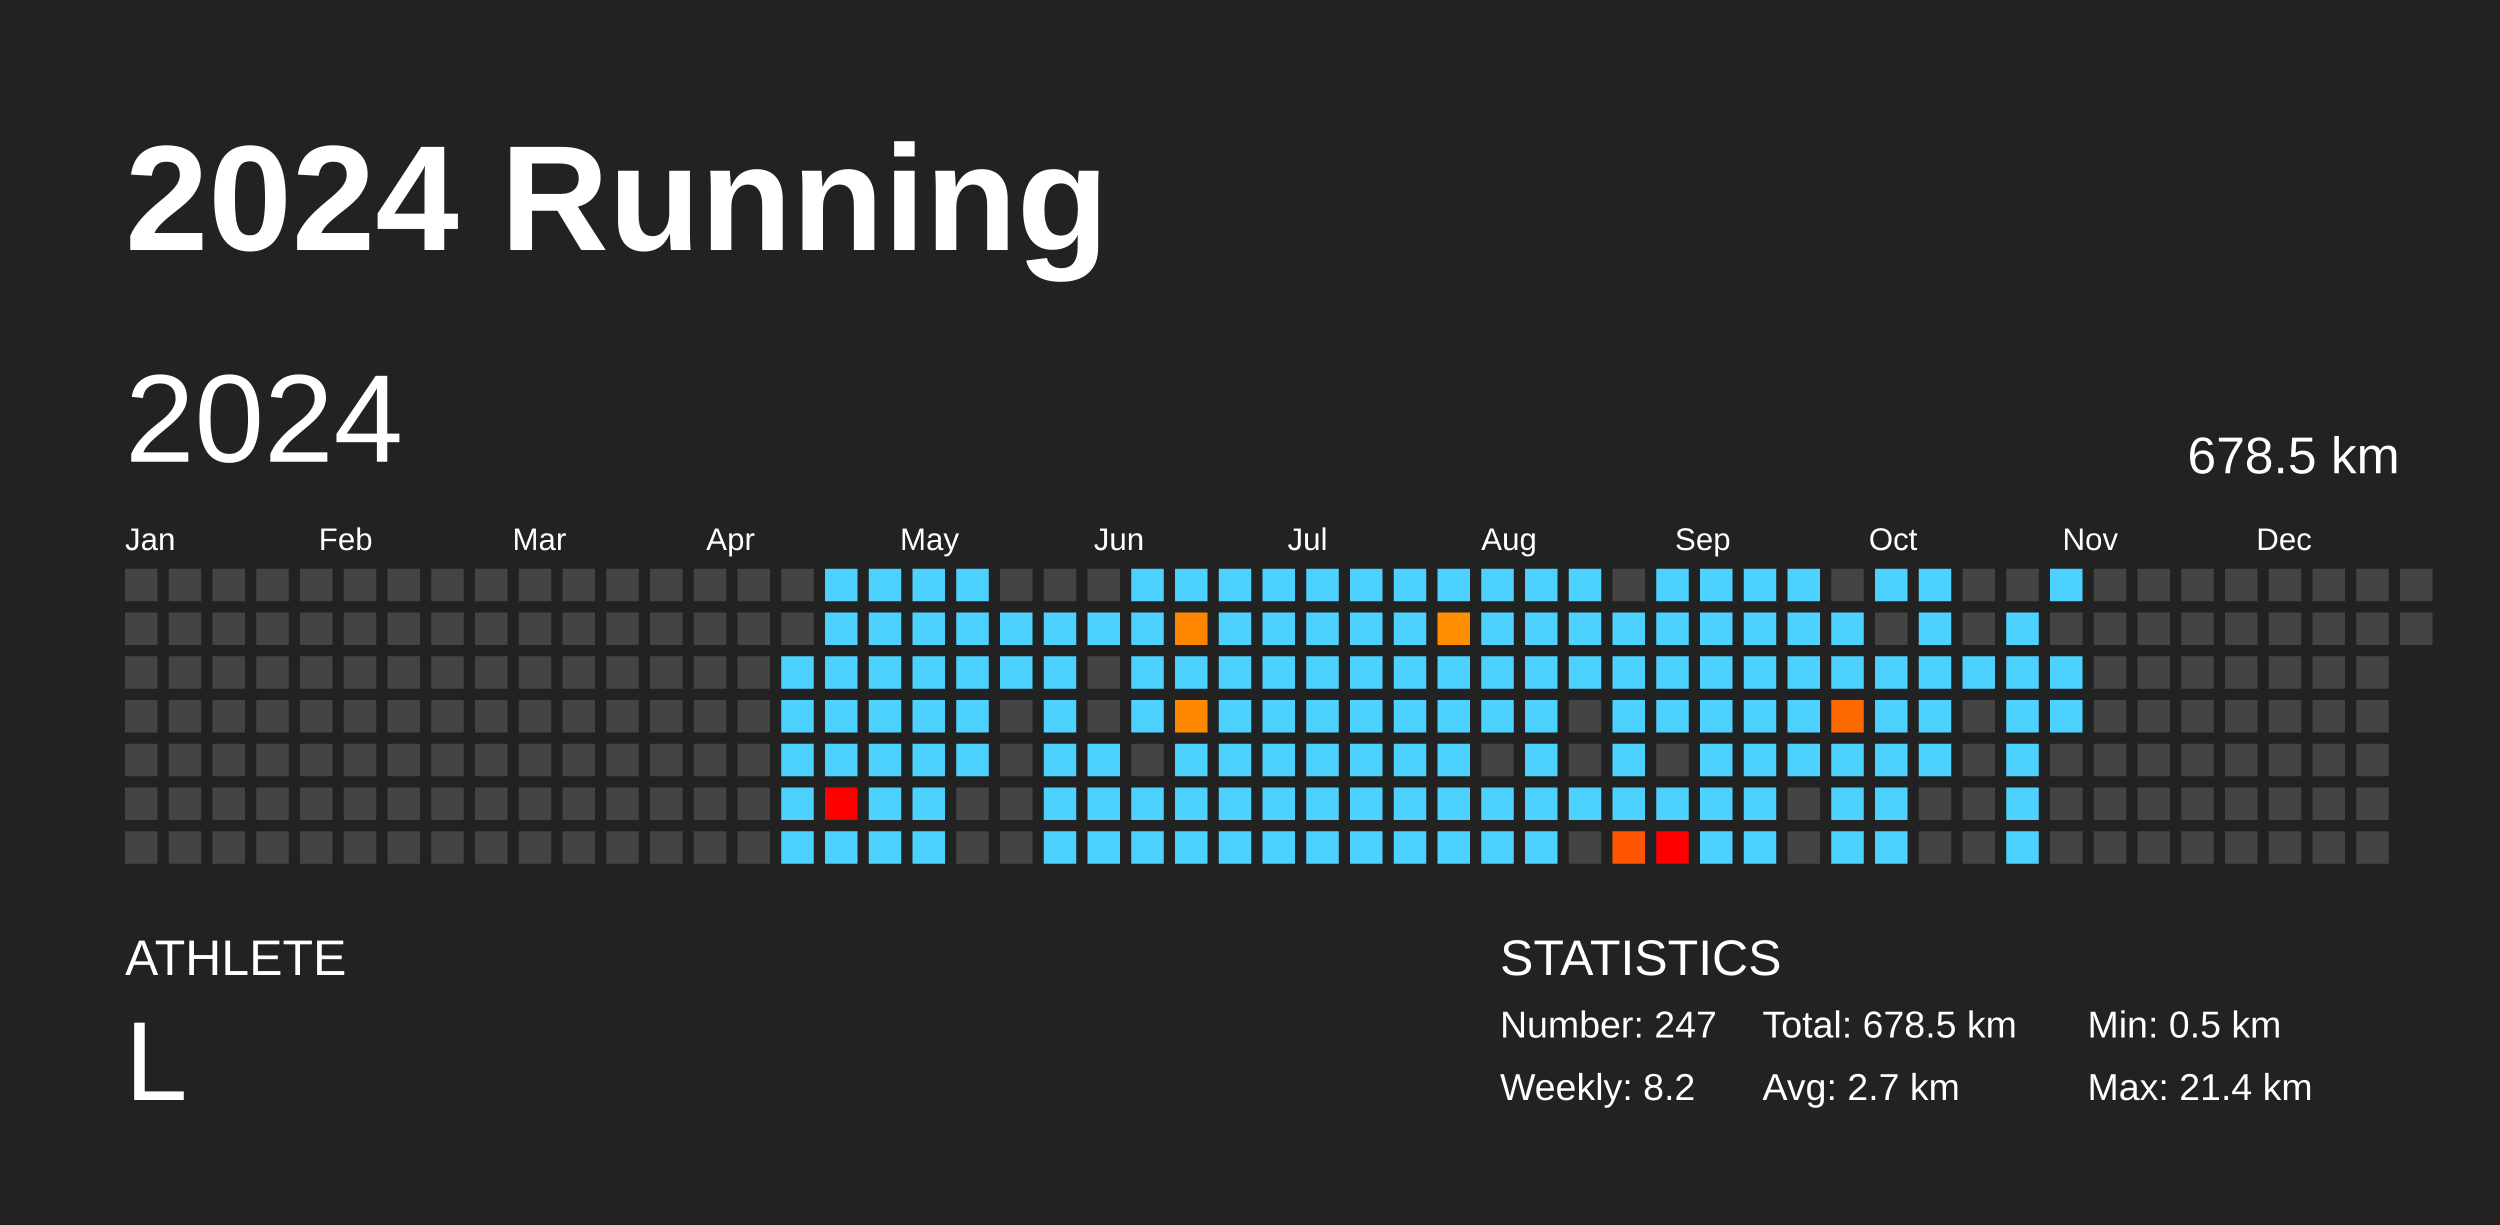
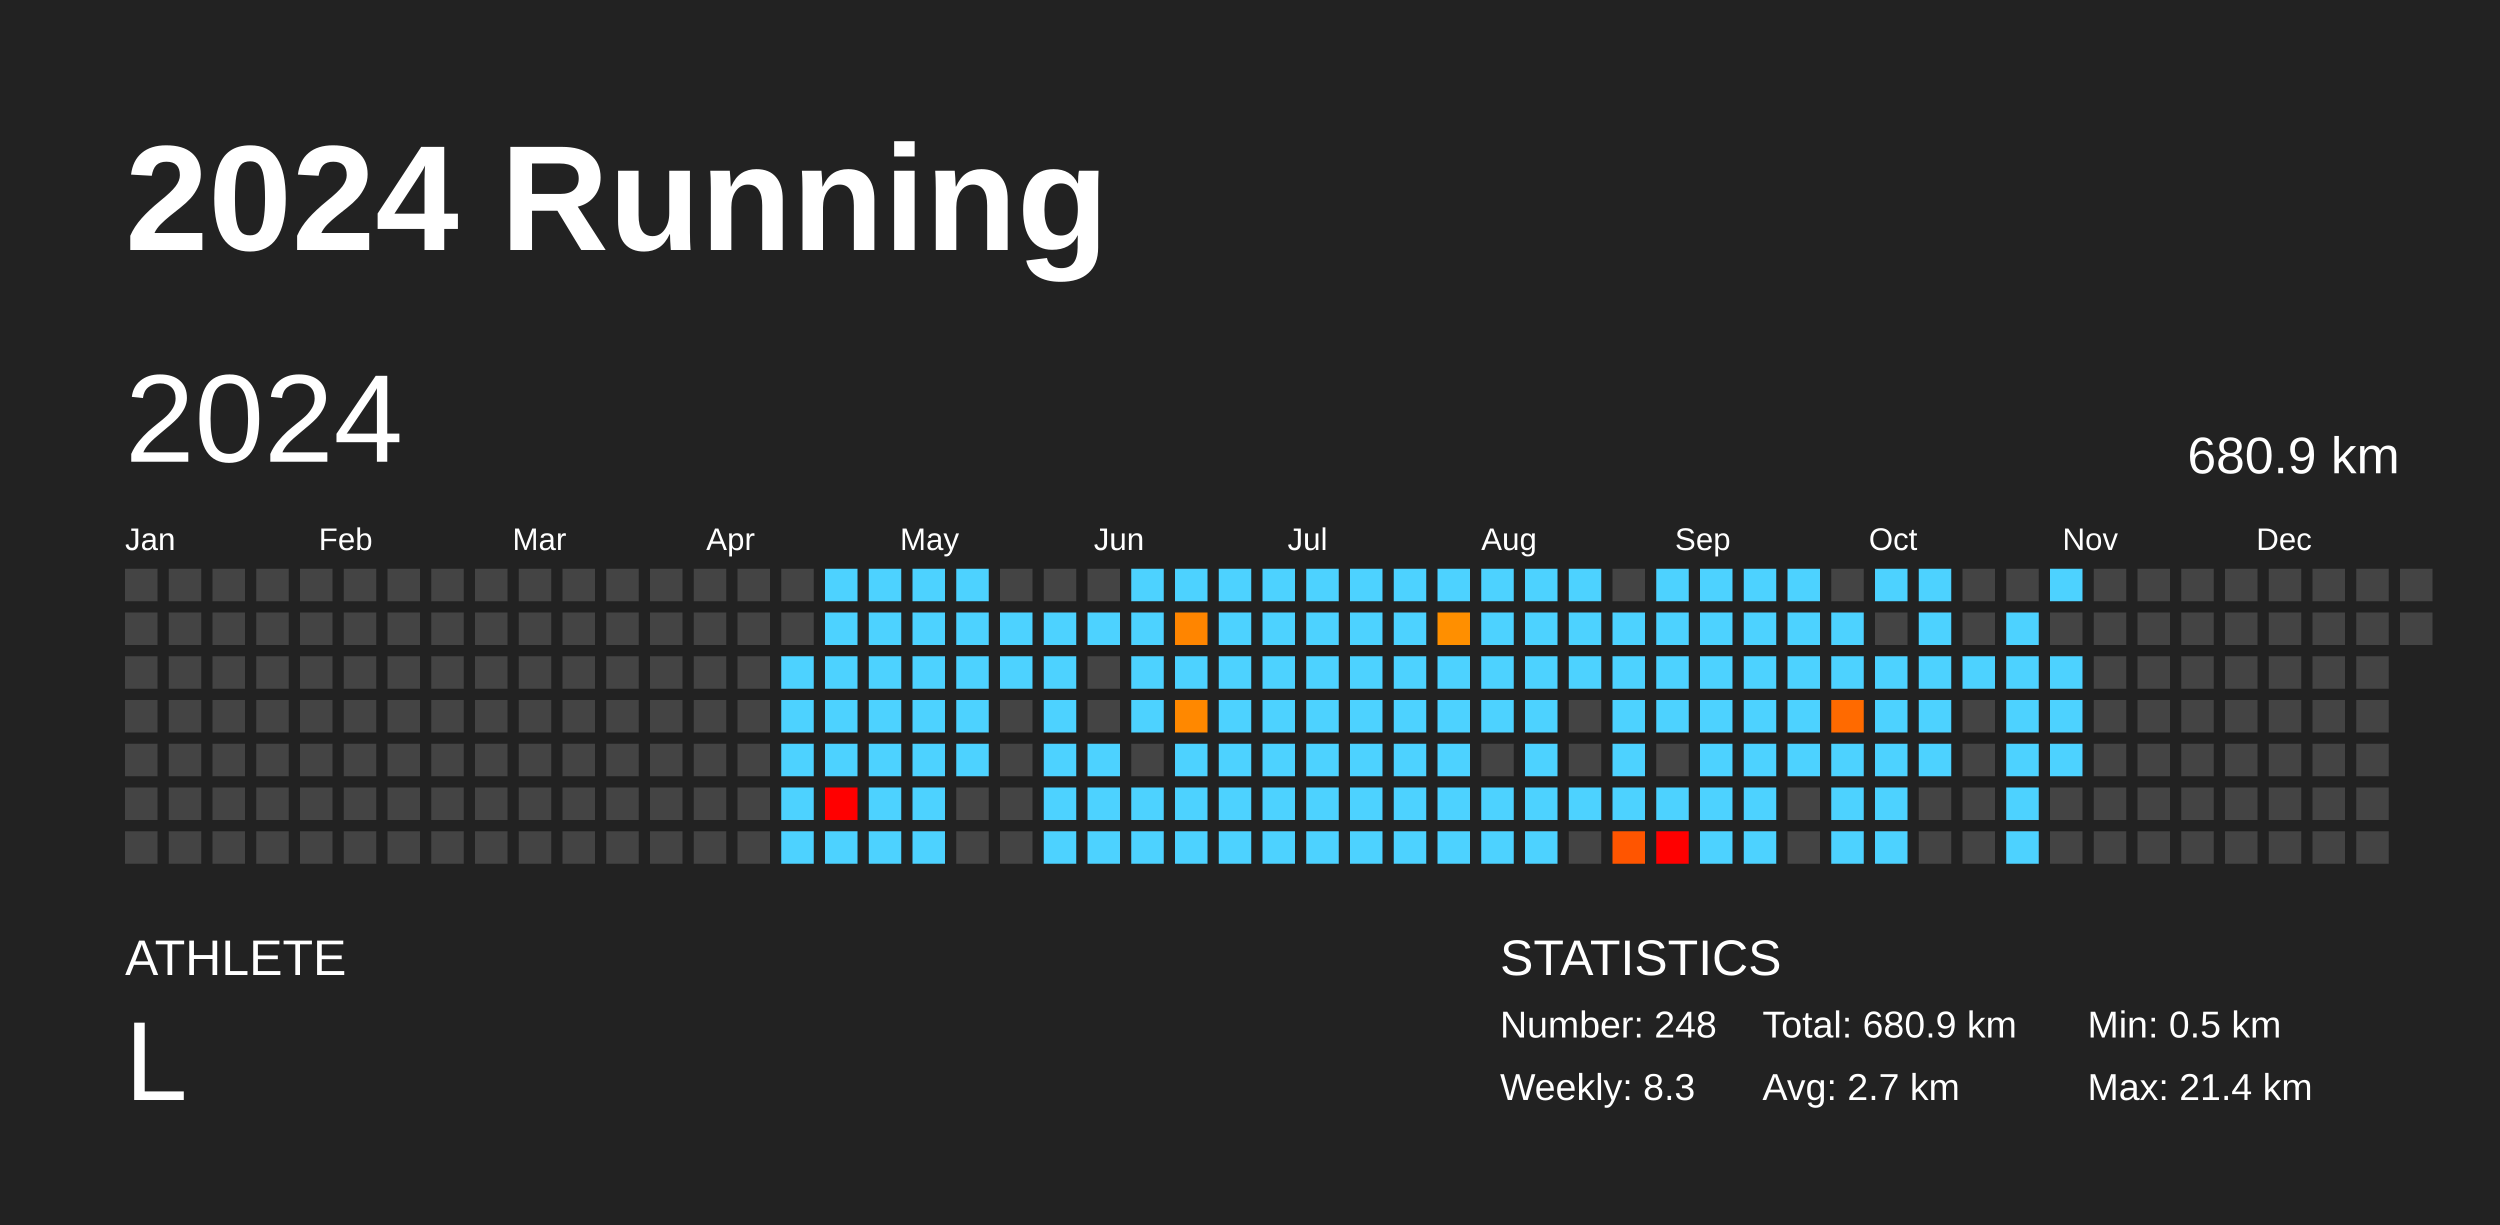
<svg xmlns="http://www.w3.org/2000/svg" baseProfile="full" height="98mm" version="1.1" viewBox="0,0,200,98" width="200mm">
  <defs />
  <rect fill="#222222" height="98" width="200" x="0" y="0" />
  <text fill="#FFFFFF" style="font-size:12px; font-family:Arial; font-weight:bold;" x="10" y="20">2024 Running</text>
  <text fill="#FFFFFF" style="font-size:4px; font-family:Arial" x="10" y="78">ATHLETE</text>
  <text fill="#FFFFFF" style="font-size:9px; font-family:Arial" x="10" y="88">L</text>
  <text fill="#FFFFFF" style="font-size:4px; font-family:Arial" x="120" y="78">STATISTICS</text>
-   <text fill="#FFFFFF" style="font-size:3px; font-family:Arial" x="120" y="83">Number: 247</text>
-   <text fill="#FFFFFF" style="font-size:3px; font-family:Arial" x="120" y="88">Weekly: 8.2</text>
-   <text fill="#FFFFFF" style="font-size:3px; font-family:Arial" x="141" y="83">Total: 678.5 km</text>
+   <text fill="#FFFFFF" style="font-size:3px; font-family:Arial" x="120" y="83">Number: 248</text>
+   <text fill="#FFFFFF" style="font-size:3px; font-family:Arial" x="120" y="88">Weekly: 8.3</text>
+   <text fill="#FFFFFF" style="font-size:3px; font-family:Arial" x="141" y="83">Total: 680.9 km</text>
  <text fill="#FFFFFF" style="font-size:3px; font-family:Arial" x="141" y="88">Avg: 2.7 km</text>
  <text fill="#FFFFFF" style="font-size:3px; font-family:Arial" x="167" y="83">Min: 0.5 km</text>
  <text fill="#FFFFFF" style="font-size:3px; font-family:Arial" x="167" y="88">Max: 21.4 km</text>
  <text dominant-baseline="hanging" fill="#FFFFFF" style="font-size:10.0px; font-family:Arial;" x="10" y="30">2024</text>
-   <text dominant-baseline="hanging" fill="#FFFFFF" style="font-size:4.125px; font-family:Arial;" x="175" y="35">678.5 km</text>
+   <text dominant-baseline="hanging" fill="#FFFFFF" style="font-size:4.125px; font-family:Arial;" x="175" y="35">680.9 km</text>
  <text fill="#FFFFFF" style="font-size:2.5px; font-family:Arial" x="10.0" y="44">Jan</text>
  <text fill="#FFFFFF" style="font-size:2.5px; font-family:Arial" x="25.5" y="44">Feb</text>
  <text fill="#FFFFFF" style="font-size:2.5px; font-family:Arial" x="41.0" y="44">Mar</text>
  <text fill="#FFFFFF" style="font-size:2.5px; font-family:Arial" x="56.5" y="44">Apr</text>
  <text fill="#FFFFFF" style="font-size:2.5px; font-family:Arial" x="72.0" y="44">May</text>
  <text fill="#FFFFFF" style="font-size:2.5px; font-family:Arial" x="87.5" y="44">Jun</text>
  <text fill="#FFFFFF" style="font-size:2.5px; font-family:Arial" x="103.0" y="44">Jul</text>
  <text fill="#FFFFFF" style="font-size:2.5px; font-family:Arial" x="118.5" y="44">Aug</text>
  <text fill="#FFFFFF" style="font-size:2.5px; font-family:Arial" x="134.0" y="44">Sep</text>
  <text fill="#FFFFFF" style="font-size:2.5px; font-family:Arial" x="149.5" y="44">Oct</text>
  <text fill="#FFFFFF" style="font-size:2.5px; font-family:Arial" x="165.0" y="44">Nov</text>
  <text fill="#FFFFFF" style="font-size:2.5px; font-family:Arial" x="180.5" y="44">Dec</text>
  <rect fill="#444444" height="2.6" width="2.6" x="10.0" y="45.5" />
  <rect fill="#444444" height="2.6" width="2.6" x="10.0" y="49.0" />
  <rect fill="#444444" height="2.6" width="2.6" x="10.0" y="52.5" />
  <rect fill="#444444" height="2.6" width="2.6" x="10.0" y="56.0" />
  <rect fill="#444444" height="2.6" width="2.6" x="10.0" y="59.5" />
  <rect fill="#444444" height="2.6" width="2.6" x="10.0" y="63.0" />
  <rect fill="#444444" height="2.6" width="2.6" x="10.0" y="66.5" />
  <rect fill="#444444" height="2.6" width="2.6" x="13.5" y="45.5" />
  <rect fill="#444444" height="2.6" width="2.6" x="13.5" y="49.0" />
  <rect fill="#444444" height="2.6" width="2.6" x="13.5" y="52.5" />
  <rect fill="#444444" height="2.6" width="2.6" x="13.5" y="56.0" />
  <rect fill="#444444" height="2.6" width="2.6" x="13.5" y="59.5" />
  <rect fill="#444444" height="2.6" width="2.6" x="13.5" y="63.0" />
  <rect fill="#444444" height="2.6" width="2.6" x="13.5" y="66.5" />
  <rect fill="#444444" height="2.6" width="2.6" x="17.0" y="45.5" />
  <rect fill="#444444" height="2.6" width="2.6" x="17.0" y="49.0" />
  <rect fill="#444444" height="2.6" width="2.6" x="17.0" y="52.5" />
  <rect fill="#444444" height="2.6" width="2.6" x="17.0" y="56.0" />
  <rect fill="#444444" height="2.6" width="2.6" x="17.0" y="59.5" />
  <rect fill="#444444" height="2.6" width="2.6" x="17.0" y="63.0" />
  <rect fill="#444444" height="2.6" width="2.6" x="17.0" y="66.5" />
  <rect fill="#444444" height="2.6" width="2.6" x="20.5" y="45.5" />
  <rect fill="#444444" height="2.6" width="2.6" x="20.5" y="49.0" />
  <rect fill="#444444" height="2.6" width="2.6" x="20.5" y="52.5" />
  <rect fill="#444444" height="2.6" width="2.6" x="20.5" y="56.0" />
  <rect fill="#444444" height="2.6" width="2.6" x="20.5" y="59.5" />
  <rect fill="#444444" height="2.6" width="2.6" x="20.5" y="63.0" />
  <rect fill="#444444" height="2.6" width="2.6" x="20.5" y="66.5" />
  <rect fill="#444444" height="2.6" width="2.6" x="24.0" y="45.5" />
  <rect fill="#444444" height="2.6" width="2.6" x="24.0" y="49.0" />
  <rect fill="#444444" height="2.6" width="2.6" x="24.0" y="52.5" />
  <rect fill="#444444" height="2.6" width="2.6" x="24.0" y="56.0" />
  <rect fill="#444444" height="2.6" width="2.6" x="24.0" y="59.5" />
  <rect fill="#444444" height="2.6" width="2.6" x="24.0" y="63.0" />
  <rect fill="#444444" height="2.6" width="2.6" x="24.0" y="66.5" />
  <rect fill="#444444" height="2.6" width="2.6" x="27.5" y="45.5" />
  <rect fill="#444444" height="2.6" width="2.6" x="27.5" y="49.0" />
  <rect fill="#444444" height="2.6" width="2.6" x="27.5" y="52.5" />
  <rect fill="#444444" height="2.6" width="2.6" x="27.5" y="56.0" />
  <rect fill="#444444" height="2.6" width="2.6" x="27.5" y="59.5" />
  <rect fill="#444444" height="2.6" width="2.6" x="27.5" y="63.0" />
  <rect fill="#444444" height="2.6" width="2.6" x="27.5" y="66.5" />
  <rect fill="#444444" height="2.6" width="2.6" x="31.0" y="45.5" />
  <rect fill="#444444" height="2.6" width="2.6" x="31.0" y="49.0" />
  <rect fill="#444444" height="2.6" width="2.6" x="31.0" y="52.5" />
  <rect fill="#444444" height="2.6" width="2.6" x="31.0" y="56.0" />
  <rect fill="#444444" height="2.6" width="2.6" x="31.0" y="59.5" />
  <rect fill="#444444" height="2.6" width="2.6" x="31.0" y="63.0" />
  <rect fill="#444444" height="2.6" width="2.6" x="31.0" y="66.5" />
  <rect fill="#444444" height="2.6" width="2.6" x="34.5" y="45.5" />
  <rect fill="#444444" height="2.6" width="2.6" x="34.5" y="49.0" />
  <rect fill="#444444" height="2.6" width="2.6" x="34.5" y="52.5" />
  <rect fill="#444444" height="2.6" width="2.6" x="34.5" y="56.0" />
  <rect fill="#444444" height="2.6" width="2.6" x="34.5" y="59.5" />
  <rect fill="#444444" height="2.6" width="2.6" x="34.5" y="63.0" />
  <rect fill="#444444" height="2.6" width="2.6" x="34.5" y="66.5" />
  <rect fill="#444444" height="2.6" width="2.6" x="38.0" y="45.5" />
  <rect fill="#444444" height="2.6" width="2.6" x="38.0" y="49.0" />
  <rect fill="#444444" height="2.6" width="2.6" x="38.0" y="52.5" />
  <rect fill="#444444" height="2.6" width="2.6" x="38.0" y="56.0" />
  <rect fill="#444444" height="2.6" width="2.6" x="38.0" y="59.5" />
  <rect fill="#444444" height="2.6" width="2.6" x="38.0" y="63.0" />
  <rect fill="#444444" height="2.6" width="2.6" x="38.0" y="66.5" />
  <rect fill="#444444" height="2.6" width="2.6" x="41.5" y="45.5" />
  <rect fill="#444444" height="2.6" width="2.6" x="41.5" y="49.0" />
  <rect fill="#444444" height="2.6" width="2.6" x="41.5" y="52.5" />
  <rect fill="#444444" height="2.6" width="2.6" x="41.5" y="56.0" />
  <rect fill="#444444" height="2.6" width="2.6" x="41.5" y="59.5" />
  <rect fill="#444444" height="2.6" width="2.6" x="41.5" y="63.0" />
  <rect fill="#444444" height="2.6" width="2.6" x="41.5" y="66.5" />
  <rect fill="#444444" height="2.6" width="2.6" x="45.0" y="45.5" />
  <rect fill="#444444" height="2.6" width="2.6" x="45.0" y="49.0" />
  <rect fill="#444444" height="2.6" width="2.6" x="45.0" y="52.5" />
  <rect fill="#444444" height="2.6" width="2.6" x="45.0" y="56.0" />
  <rect fill="#444444" height="2.6" width="2.6" x="45.0" y="59.5" />
  <rect fill="#444444" height="2.6" width="2.6" x="45.0" y="63.0" />
  <rect fill="#444444" height="2.6" width="2.6" x="45.0" y="66.5" />
  <rect fill="#444444" height="2.6" width="2.6" x="48.5" y="45.5" />
  <rect fill="#444444" height="2.6" width="2.6" x="48.5" y="49.0" />
  <rect fill="#444444" height="2.6" width="2.6" x="48.5" y="52.5" />
  <rect fill="#444444" height="2.6" width="2.6" x="48.5" y="56.0" />
  <rect fill="#444444" height="2.6" width="2.6" x="48.5" y="59.5" />
  <rect fill="#444444" height="2.6" width="2.6" x="48.5" y="63.0" />
  <rect fill="#444444" height="2.6" width="2.6" x="48.5" y="66.5" />
  <rect fill="#444444" height="2.6" width="2.6" x="52.0" y="45.5" />
  <rect fill="#444444" height="2.6" width="2.6" x="52.0" y="49.0" />
  <rect fill="#444444" height="2.6" width="2.6" x="52.0" y="52.5" />
  <rect fill="#444444" height="2.6" width="2.6" x="52.0" y="56.0" />
  <rect fill="#444444" height="2.6" width="2.6" x="52.0" y="59.5" />
  <rect fill="#444444" height="2.6" width="2.6" x="52.0" y="63.0" />
  <rect fill="#444444" height="2.6" width="2.6" x="52.0" y="66.5" />
  <rect fill="#444444" height="2.6" width="2.6" x="55.5" y="45.5" />
  <rect fill="#444444" height="2.6" width="2.6" x="55.5" y="49.0" />
  <rect fill="#444444" height="2.6" width="2.6" x="55.5" y="52.5" />
  <rect fill="#444444" height="2.6" width="2.6" x="55.5" y="56.0" />
  <rect fill="#444444" height="2.6" width="2.6" x="55.5" y="59.5" />
  <rect fill="#444444" height="2.6" width="2.6" x="55.5" y="63.0" />
  <rect fill="#444444" height="2.6" width="2.6" x="55.5" y="66.5" />
  <rect fill="#444444" height="2.6" width="2.6" x="59.0" y="45.5" />
  <rect fill="#444444" height="2.6" width="2.6" x="59.0" y="49.0" />
  <rect fill="#444444" height="2.6" width="2.6" x="59.0" y="52.5" />
  <rect fill="#444444" height="2.6" width="2.6" x="59.0" y="56.0" />
  <rect fill="#444444" height="2.6" width="2.6" x="59.0" y="59.5" />
  <rect fill="#444444" height="2.6" width="2.6" x="59.0" y="63.0" />
  <rect fill="#444444" height="2.6" width="2.6" x="59.0" y="66.5" />
  <rect fill="#444444" height="2.6" width="2.6" x="62.5" y="45.5" />
  <rect fill="#444444" height="2.6" width="2.6" x="62.5" y="49.0" />
  <rect fill="#4dd2ff" height="2.6" width="2.6" x="62.5" y="52.5" />
  <rect fill="#4dd2ff" height="2.6" width="2.6" x="62.5" y="56.0" />
  <rect fill="#4dd2ff" height="2.6" width="2.6" x="62.5" y="59.5" />
  <rect fill="#4dd2ff" height="2.6" width="2.6" x="62.5" y="63.0" />
  <rect fill="#4dd2ff" height="2.6" width="2.6" x="62.5" y="66.5" />
  <rect fill="#4dd2ff" height="2.6" width="2.6" x="66.0" y="45.5" />
  <rect fill="#4dd2ff" height="2.6" width="2.6" x="66.0" y="49.0" />
  <rect fill="#4dd2ff" height="2.6" width="2.6" x="66.0" y="52.5" />
  <rect fill="#4dd2ff" height="2.6" width="2.6" x="66.0" y="56.0" />
  <rect fill="#4dd2ff" height="2.6" width="2.6" x="66.0" y="59.5" />
  <rect fill="red" height="2.6" width="2.6" x="66.0" y="63.0" />
  <rect fill="#4dd2ff" height="2.6" width="2.6" x="66.0" y="66.5" />
  <rect fill="#4dd2ff" height="2.6" width="2.6" x="69.5" y="45.5" />
  <rect fill="#4dd2ff" height="2.6" width="2.6" x="69.5" y="49.0" />
  <rect fill="#4dd2ff" height="2.6" width="2.6" x="69.5" y="52.5" />
  <rect fill="#4dd2ff" height="2.6" width="2.6" x="69.5" y="56.0" />
  <rect fill="#4dd2ff" height="2.6" width="2.6" x="69.5" y="59.5" />
  <rect fill="#4dd2ff" height="2.6" width="2.6" x="69.5" y="63.0" />
  <rect fill="#4dd2ff" height="2.6" width="2.6" x="69.5" y="66.5" />
  <rect fill="#4dd2ff" height="2.6" width="2.6" x="73.0" y="45.5" />
  <rect fill="#4dd2ff" height="2.6" width="2.6" x="73.0" y="49.0" />
  <rect fill="#4dd2ff" height="2.6" width="2.6" x="73.0" y="52.5" />
  <rect fill="#4dd2ff" height="2.6" width="2.6" x="73.0" y="56.0" />
  <rect fill="#4dd2ff" height="2.6" width="2.6" x="73.0" y="59.5" />
  <rect fill="#4dd2ff" height="2.6" width="2.6" x="73.0" y="63.0" />
  <rect fill="#4dd2ff" height="2.6" width="2.6" x="73.0" y="66.5" />
  <rect fill="#4dd2ff" height="2.6" width="2.6" x="76.5" y="45.5" />
  <rect fill="#4dd2ff" height="2.6" width="2.6" x="76.5" y="49.0" />
  <rect fill="#4dd2ff" height="2.6" width="2.6" x="76.5" y="52.5" />
  <rect fill="#4dd2ff" height="2.6" width="2.6" x="76.5" y="56.0" />
  <rect fill="#4dd2ff" height="2.6" width="2.6" x="76.5" y="59.5" />
  <rect fill="#444444" height="2.6" width="2.6" x="76.5" y="63.0" />
  <rect fill="#444444" height="2.6" width="2.6" x="76.5" y="66.5" />
  <rect fill="#444444" height="2.6" width="2.6" x="80.0" y="45.5" />
  <rect fill="#4dd2ff" height="2.6" width="2.6" x="80.0" y="49.0" />
  <rect fill="#4dd2ff" height="2.6" width="2.6" x="80.0" y="52.5" />
  <rect fill="#444444" height="2.6" width="2.6" x="80.0" y="56.0" />
  <rect fill="#444444" height="2.6" width="2.6" x="80.0" y="59.5" />
  <rect fill="#444444" height="2.6" width="2.6" x="80.0" y="63.0" />
  <rect fill="#444444" height="2.6" width="2.6" x="80.0" y="66.5" />
  <rect fill="#444444" height="2.6" width="2.6" x="83.5" y="45.5" />
  <rect fill="#4dd2ff" height="2.6" width="2.6" x="83.5" y="49.0" />
  <rect fill="#4dd2ff" height="2.6" width="2.6" x="83.5" y="52.5" />
  <rect fill="#4dd2ff" height="2.6" width="2.6" x="83.5" y="56.0" />
  <rect fill="#4dd2ff" height="2.6" width="2.6" x="83.5" y="59.5" />
  <rect fill="#4dd2ff" height="2.6" width="2.6" x="83.5" y="63.0" />
  <rect fill="#4dd2ff" height="2.6" width="2.6" x="83.5" y="66.5" />
  <rect fill="#444444" height="2.6" width="2.6" x="87.0" y="45.5" />
  <rect fill="#4dd2ff" height="2.6" width="2.6" x="87.0" y="49.0" />
  <rect fill="#444444" height="2.6" width="2.6" x="87.0" y="52.5" />
  <rect fill="#444444" height="2.6" width="2.6" x="87.0" y="56.0" />
  <rect fill="#4dd2ff" height="2.6" width="2.6" x="87.0" y="59.5" />
  <rect fill="#4dd2ff" height="2.6" width="2.6" x="87.0" y="63.0" />
  <rect fill="#4dd2ff" height="2.6" width="2.6" x="87.0" y="66.5" />
  <rect fill="#4dd2ff" height="2.6" width="2.6" x="90.5" y="45.5" />
  <rect fill="#4dd2ff" height="2.6" width="2.6" x="90.5" y="49.0" />
  <rect fill="#4dd2ff" height="2.6" width="2.6" x="90.5" y="52.5" />
  <rect fill="#4dd2ff" height="2.6" width="2.6" x="90.5" y="56.0" />
  <rect fill="#444444" height="2.6" width="2.6" x="90.5" y="59.5" />
  <rect fill="#4dd2ff" height="2.6" width="2.6" x="90.5" y="63.0" />
  <rect fill="#4dd2ff" height="2.6" width="2.6" x="90.5" y="66.5" />
  <rect fill="#4dd2ff" height="2.6" width="2.6" x="94.0" y="45.5" />
  <rect fill="#ff8500" height="2.6" width="2.6" x="94.0" y="49.0" />
  <rect fill="#4dd2ff" height="2.6" width="2.6" x="94.0" y="52.5" />
  <rect fill="#ff8800" height="2.6" width="2.6" x="94.0" y="56.0" />
  <rect fill="#4dd2ff" height="2.6" width="2.6" x="94.0" y="59.5" />
  <rect fill="#4dd2ff" height="2.6" width="2.6" x="94.0" y="63.0" />
  <rect fill="#4dd2ff" height="2.6" width="2.6" x="94.0" y="66.5" />
  <rect fill="#4dd2ff" height="2.6" width="2.6" x="97.5" y="45.5" />
  <rect fill="#4dd2ff" height="2.6" width="2.6" x="97.5" y="49.0" />
  <rect fill="#4dd2ff" height="2.6" width="2.6" x="97.5" y="52.5" />
  <rect fill="#4dd2ff" height="2.6" width="2.6" x="97.5" y="56.0" />
  <rect fill="#4dd2ff" height="2.6" width="2.6" x="97.5" y="59.5" />
  <rect fill="#4dd2ff" height="2.6" width="2.6" x="97.5" y="63.0" />
  <rect fill="#4dd2ff" height="2.6" width="2.6" x="97.5" y="66.5" />
  <rect fill="#4dd2ff" height="2.6" width="2.6" x="101.0" y="45.5" />
  <rect fill="#4dd2ff" height="2.6" width="2.6" x="101.0" y="49.0" />
  <rect fill="#4dd2ff" height="2.6" width="2.6" x="101.0" y="52.5" />
  <rect fill="#4dd2ff" height="2.6" width="2.6" x="101.0" y="56.0" />
  <rect fill="#4dd2ff" height="2.6" width="2.6" x="101.0" y="59.5" />
  <rect fill="#4dd2ff" height="2.6" width="2.6" x="101.0" y="63.0" />
  <rect fill="#4dd2ff" height="2.6" width="2.6" x="101.0" y="66.5" />
  <rect fill="#4dd2ff" height="2.6" width="2.6" x="104.5" y="45.5" />
  <rect fill="#4dd2ff" height="2.6" width="2.6" x="104.5" y="49.0" />
  <rect fill="#4dd2ff" height="2.6" width="2.6" x="104.5" y="52.5" />
  <rect fill="#4dd2ff" height="2.6" width="2.6" x="104.5" y="56.0" />
  <rect fill="#4dd2ff" height="2.6" width="2.6" x="104.5" y="59.5" />
  <rect fill="#4dd2ff" height="2.6" width="2.6" x="104.5" y="63.0" />
  <rect fill="#4dd2ff" height="2.6" width="2.6" x="104.5" y="66.5" />
  <rect fill="#4dd2ff" height="2.6" width="2.6" x="108.0" y="45.5" />
  <rect fill="#4dd2ff" height="2.6" width="2.6" x="108.0" y="49.0" />
  <rect fill="#4dd2ff" height="2.6" width="2.6" x="108.0" y="52.5" />
  <rect fill="#4dd2ff" height="2.6" width="2.6" x="108.0" y="56.0" />
  <rect fill="#4dd2ff" height="2.6" width="2.6" x="108.0" y="59.5" />
  <rect fill="#4dd2ff" height="2.6" width="2.6" x="108.0" y="63.0" />
  <rect fill="#4dd2ff" height="2.6" width="2.6" x="108.0" y="66.5" />
  <rect fill="#4dd2ff" height="2.6" width="2.6" x="111.5" y="45.5" />
  <rect fill="#4dd2ff" height="2.6" width="2.6" x="111.5" y="49.0" />
  <rect fill="#4dd2ff" height="2.6" width="2.6" x="111.5" y="52.5" />
  <rect fill="#4dd2ff" height="2.6" width="2.6" x="111.5" y="56.0" />
  <rect fill="#4dd2ff" height="2.6" width="2.6" x="111.5" y="59.5" />
  <rect fill="#4dd2ff" height="2.6" width="2.6" x="111.5" y="63.0" />
  <rect fill="#4dd2ff" height="2.6" width="2.6" x="111.5" y="66.5" />
  <rect fill="#4dd2ff" height="2.6" width="2.6" x="115.0" y="45.5" />
  <rect fill="#ff8f00" height="2.6" width="2.6" x="115.0" y="49.0" />
  <rect fill="#4dd2ff" height="2.6" width="2.6" x="115.0" y="52.5" />
  <rect fill="#4dd2ff" height="2.6" width="2.6" x="115.0" y="56.0" />
  <rect fill="#4dd2ff" height="2.6" width="2.6" x="115.0" y="59.5" />
  <rect fill="#4dd2ff" height="2.6" width="2.6" x="115.0" y="63.0" />
  <rect fill="#4dd2ff" height="2.6" width="2.6" x="115.0" y="66.5" />
  <rect fill="#4dd2ff" height="2.6" width="2.6" x="118.5" y="45.5" />
  <rect fill="#4dd2ff" height="2.6" width="2.6" x="118.5" y="49.0" />
  <rect fill="#4dd2ff" height="2.6" width="2.6" x="118.5" y="52.5" />
  <rect fill="#4dd2ff" height="2.6" width="2.6" x="118.5" y="56.0" />
  <rect fill="#444444" height="2.6" width="2.6" x="118.5" y="59.5" />
  <rect fill="#4dd2ff" height="2.6" width="2.6" x="118.5" y="63.0" />
  <rect fill="#4dd2ff" height="2.6" width="2.6" x="118.5" y="66.5" />
  <rect fill="#4dd2ff" height="2.6" width="2.6" x="122.0" y="45.5" />
  <rect fill="#4dd2ff" height="2.6" width="2.6" x="122.0" y="49.0" />
  <rect fill="#4dd2ff" height="2.6" width="2.6" x="122.0" y="52.5" />
  <rect fill="#4dd2ff" height="2.6" width="2.6" x="122.0" y="56.0" />
  <rect fill="#4dd2ff" height="2.6" width="2.6" x="122.0" y="59.5" />
  <rect fill="#4dd2ff" height="2.6" width="2.6" x="122.0" y="63.0" />
  <rect fill="#4dd2ff" height="2.6" width="2.6" x="122.0" y="66.5" />
  <rect fill="#4dd2ff" height="2.6" width="2.6" x="125.5" y="45.5" />
  <rect fill="#4dd2ff" height="2.6" width="2.6" x="125.5" y="49.0" />
  <rect fill="#4dd2ff" height="2.6" width="2.6" x="125.5" y="52.5" />
  <rect fill="#444444" height="2.6" width="2.6" x="125.5" y="56.0" />
  <rect fill="#444444" height="2.6" width="2.6" x="125.5" y="59.5" />
  <rect fill="#4dd2ff" height="2.6" width="2.6" x="125.5" y="63.0" />
  <rect fill="#444444" height="2.6" width="2.6" x="125.5" y="66.5" />
  <rect fill="#444444" height="2.6" width="2.6" x="129.0" y="45.5" />
  <rect fill="#4dd2ff" height="2.6" width="2.6" x="129.0" y="49.0" />
  <rect fill="#4dd2ff" height="2.6" width="2.6" x="129.0" y="52.5" />
  <rect fill="#4dd2ff" height="2.6" width="2.6" x="129.0" y="56.0" />
  <rect fill="#4dd2ff" height="2.6" width="2.6" x="129.0" y="59.5" />
  <rect fill="#4dd2ff" height="2.6" width="2.6" x="129.0" y="63.0" />
  <rect fill="#ff5500" height="2.6" width="2.6" x="129.0" y="66.5" />
  <rect fill="#4dd2ff" height="2.6" width="2.6" x="132.5" y="45.5" />
  <rect fill="#4dd2ff" height="2.6" width="2.6" x="132.5" y="49.0" />
  <rect fill="#4dd2ff" height="2.6" width="2.6" x="132.5" y="52.5" />
  <rect fill="#4dd2ff" height="2.6" width="2.6" x="132.5" y="56.0" />
  <rect fill="#444444" height="2.6" width="2.6" x="132.5" y="59.5" />
  <rect fill="#4dd2ff" height="2.6" width="2.6" x="132.5" y="63.0" />
  <rect fill="red" height="2.6" width="2.6" x="132.5" y="66.5" />
  <rect fill="#4dd2ff" height="2.6" width="2.6" x="136.0" y="45.5" />
  <rect fill="#4dd2ff" height="2.6" width="2.6" x="136.0" y="49.0" />
  <rect fill="#4dd2ff" height="2.6" width="2.6" x="136.0" y="52.5" />
  <rect fill="#4dd2ff" height="2.6" width="2.6" x="136.0" y="56.0" />
  <rect fill="#4dd2ff" height="2.6" width="2.6" x="136.0" y="59.5" />
  <rect fill="#4dd2ff" height="2.6" width="2.6" x="136.0" y="63.0" />
  <rect fill="#4dd2ff" height="2.6" width="2.6" x="136.0" y="66.5" />
  <rect fill="#4dd2ff" height="2.6" width="2.6" x="139.5" y="45.5" />
  <rect fill="#4dd2ff" height="2.6" width="2.6" x="139.5" y="49.0" />
  <rect fill="#4dd2ff" height="2.6" width="2.6" x="139.5" y="52.5" />
  <rect fill="#4dd2ff" height="2.6" width="2.6" x="139.5" y="56.0" />
  <rect fill="#4dd2ff" height="2.6" width="2.6" x="139.5" y="59.5" />
  <rect fill="#4dd2ff" height="2.6" width="2.6" x="139.5" y="63.0" />
  <rect fill="#4dd2ff" height="2.6" width="2.6" x="139.5" y="66.5" />
  <rect fill="#4dd2ff" height="2.6" width="2.6" x="143.0" y="45.5" />
  <rect fill="#4dd2ff" height="2.6" width="2.6" x="143.0" y="49.0" />
  <rect fill="#4dd2ff" height="2.6" width="2.6" x="143.0" y="52.5" />
  <rect fill="#4dd2ff" height="2.6" width="2.6" x="143.0" y="56.0" />
  <rect fill="#4dd2ff" height="2.6" width="2.6" x="143.0" y="59.5" />
  <rect fill="#444444" height="2.6" width="2.6" x="143.0" y="63.0" />
  <rect fill="#444444" height="2.6" width="2.6" x="143.0" y="66.5" />
  <rect fill="#444444" height="2.6" width="2.6" x="146.5" y="45.5" />
  <rect fill="#4dd2ff" height="2.6" width="2.6" x="146.5" y="49.0" />
  <rect fill="#4dd2ff" height="2.6" width="2.6" x="146.5" y="52.5" />
  <rect fill="#ff6a00" height="2.6" width="2.6" x="146.5" y="56.0" />
  <rect fill="#4dd2ff" height="2.6" width="2.6" x="146.5" y="59.5" />
  <rect fill="#4dd2ff" height="2.6" width="2.6" x="146.5" y="63.0" />
  <rect fill="#4dd2ff" height="2.6" width="2.6" x="146.5" y="66.5" />
  <rect fill="#4dd2ff" height="2.6" width="2.6" x="150.0" y="45.5" />
  <rect fill="#444444" height="2.6" width="2.6" x="150.0" y="49.0" />
  <rect fill="#4dd2ff" height="2.6" width="2.6" x="150.0" y="52.5" />
  <rect fill="#4dd2ff" height="2.6" width="2.6" x="150.0" y="56.0" />
  <rect fill="#4dd2ff" height="2.6" width="2.6" x="150.0" y="59.5" />
  <rect fill="#4dd2ff" height="2.6" width="2.6" x="150.0" y="63.0" />
  <rect fill="#4dd2ff" height="2.6" width="2.6" x="150.0" y="66.5" />
  <rect fill="#4dd2ff" height="2.6" width="2.6" x="153.5" y="45.5" />
  <rect fill="#4dd2ff" height="2.6" width="2.6" x="153.5" y="49.0" />
  <rect fill="#4dd2ff" height="2.6" width="2.6" x="153.5" y="52.5" />
  <rect fill="#4dd2ff" height="2.6" width="2.6" x="153.5" y="56.0" />
  <rect fill="#4dd2ff" height="2.6" width="2.6" x="153.5" y="59.5" />
  <rect fill="#444444" height="2.6" width="2.6" x="153.5" y="63.0" />
  <rect fill="#444444" height="2.6" width="2.6" x="153.5" y="66.5" />
  <rect fill="#444444" height="2.6" width="2.6" x="157.0" y="45.5" />
  <rect fill="#444444" height="2.6" width="2.6" x="157.0" y="49.0" />
  <rect fill="#4dd2ff" height="2.6" width="2.6" x="157.0" y="52.5" />
  <rect fill="#444444" height="2.6" width="2.6" x="157.0" y="56.0" />
  <rect fill="#444444" height="2.6" width="2.6" x="157.0" y="59.5" />
  <rect fill="#444444" height="2.6" width="2.6" x="157.0" y="63.0" />
  <rect fill="#444444" height="2.6" width="2.6" x="157.0" y="66.5" />
  <rect fill="#444444" height="2.6" width="2.6" x="160.5" y="45.5" />
  <rect fill="#4dd2ff" height="2.6" width="2.6" x="160.5" y="49.0" />
  <rect fill="#4dd2ff" height="2.6" width="2.6" x="160.5" y="52.5" />
  <rect fill="#4dd2ff" height="2.6" width="2.6" x="160.5" y="56.0" />
  <rect fill="#4dd2ff" height="2.6" width="2.6" x="160.5" y="59.5" />
  <rect fill="#4dd2ff" height="2.6" width="2.6" x="160.5" y="63.0" />
  <rect fill="#4dd2ff" height="2.6" width="2.6" x="160.5" y="66.5" />
  <rect fill="#4dd2ff" height="2.6" width="2.6" x="164.0" y="45.5" />
  <rect fill="#444444" height="2.6" width="2.6" x="164.0" y="49.0" />
  <rect fill="#4dd2ff" height="2.6" width="2.6" x="164.0" y="52.5" />
  <rect fill="#4dd2ff" height="2.6" width="2.6" x="164.0" y="56.0" />
-   <rect fill="#444444" height="2.6" width="2.6" x="164.0" y="59.5" />
+   <rect fill="#4dd2ff" height="2.6" width="2.6" x="164.0" y="59.5" />
  <rect fill="#444444" height="2.6" width="2.6" x="164.0" y="63.0" />
  <rect fill="#444444" height="2.6" width="2.6" x="164.0" y="66.5" />
  <rect fill="#444444" height="2.6" width="2.6" x="167.5" y="45.5" />
  <rect fill="#444444" height="2.6" width="2.6" x="167.5" y="49.0" />
  <rect fill="#444444" height="2.6" width="2.6" x="167.5" y="52.5" />
  <rect fill="#444444" height="2.6" width="2.6" x="167.5" y="56.0" />
  <rect fill="#444444" height="2.6" width="2.6" x="167.5" y="59.5" />
  <rect fill="#444444" height="2.6" width="2.6" x="167.5" y="63.0" />
  <rect fill="#444444" height="2.6" width="2.6" x="167.5" y="66.5" />
  <rect fill="#444444" height="2.6" width="2.6" x="171.0" y="45.5" />
  <rect fill="#444444" height="2.6" width="2.6" x="171.0" y="49.0" />
  <rect fill="#444444" height="2.6" width="2.6" x="171.0" y="52.5" />
  <rect fill="#444444" height="2.6" width="2.6" x="171.0" y="56.0" />
  <rect fill="#444444" height="2.6" width="2.6" x="171.0" y="59.5" />
  <rect fill="#444444" height="2.6" width="2.6" x="171.0" y="63.0" />
  <rect fill="#444444" height="2.6" width="2.6" x="171.0" y="66.5" />
  <rect fill="#444444" height="2.6" width="2.6" x="174.5" y="45.5" />
  <rect fill="#444444" height="2.6" width="2.6" x="174.5" y="49.0" />
  <rect fill="#444444" height="2.6" width="2.6" x="174.5" y="52.5" />
  <rect fill="#444444" height="2.6" width="2.6" x="174.5" y="56.0" />
  <rect fill="#444444" height="2.6" width="2.6" x="174.5" y="59.5" />
  <rect fill="#444444" height="2.6" width="2.6" x="174.5" y="63.0" />
  <rect fill="#444444" height="2.6" width="2.6" x="174.5" y="66.5" />
  <rect fill="#444444" height="2.6" width="2.6" x="178.0" y="45.5" />
  <rect fill="#444444" height="2.6" width="2.6" x="178.0" y="49.0" />
  <rect fill="#444444" height="2.6" width="2.6" x="178.0" y="52.5" />
  <rect fill="#444444" height="2.6" width="2.6" x="178.0" y="56.0" />
  <rect fill="#444444" height="2.6" width="2.6" x="178.0" y="59.5" />
  <rect fill="#444444" height="2.6" width="2.6" x="178.0" y="63.0" />
  <rect fill="#444444" height="2.6" width="2.6" x="178.0" y="66.5" />
  <rect fill="#444444" height="2.6" width="2.6" x="181.5" y="45.5" />
  <rect fill="#444444" height="2.6" width="2.6" x="181.5" y="49.0" />
  <rect fill="#444444" height="2.6" width="2.6" x="181.5" y="52.5" />
  <rect fill="#444444" height="2.6" width="2.6" x="181.5" y="56.0" />
  <rect fill="#444444" height="2.6" width="2.6" x="181.5" y="59.5" />
  <rect fill="#444444" height="2.6" width="2.6" x="181.5" y="63.0" />
  <rect fill="#444444" height="2.6" width="2.6" x="181.5" y="66.5" />
  <rect fill="#444444" height="2.6" width="2.6" x="185.0" y="45.5" />
  <rect fill="#444444" height="2.6" width="2.6" x="185.0" y="49.0" />
  <rect fill="#444444" height="2.6" width="2.6" x="185.0" y="52.5" />
  <rect fill="#444444" height="2.6" width="2.6" x="185.0" y="56.0" />
  <rect fill="#444444" height="2.6" width="2.6" x="185.0" y="59.5" />
  <rect fill="#444444" height="2.6" width="2.6" x="185.0" y="63.0" />
  <rect fill="#444444" height="2.6" width="2.6" x="185.0" y="66.5" />
  <rect fill="#444444" height="2.6" width="2.6" x="188.5" y="45.5" />
  <rect fill="#444444" height="2.6" width="2.6" x="188.5" y="49.0" />
  <rect fill="#444444" height="2.6" width="2.6" x="188.5" y="52.5" />
  <rect fill="#444444" height="2.6" width="2.6" x="188.5" y="56.0" />
  <rect fill="#444444" height="2.6" width="2.6" x="188.5" y="59.5" />
  <rect fill="#444444" height="2.6" width="2.6" x="188.5" y="63.0" />
  <rect fill="#444444" height="2.6" width="2.6" x="188.5" y="66.5" />
  <rect fill="#444444" height="2.6" width="2.6" x="192.0" y="45.5" />
  <rect fill="#444444" height="2.6" width="2.6" x="192.0" y="49.0" />
</svg>
